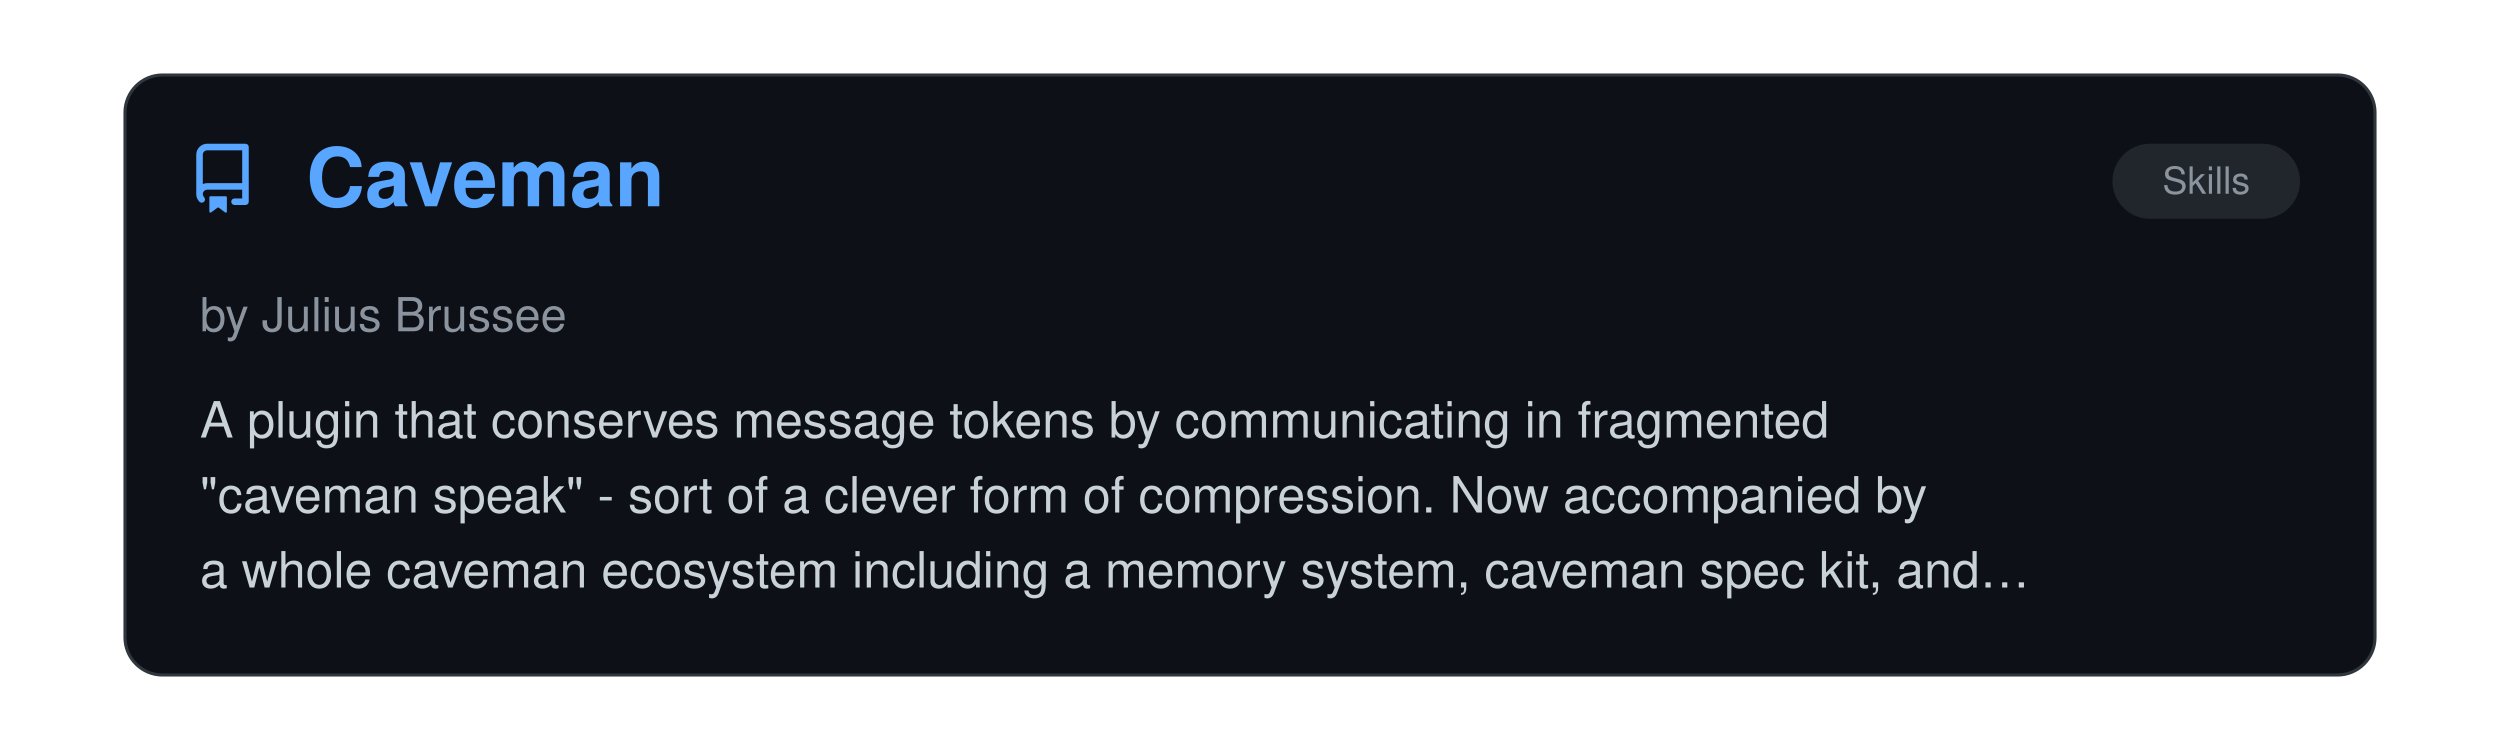
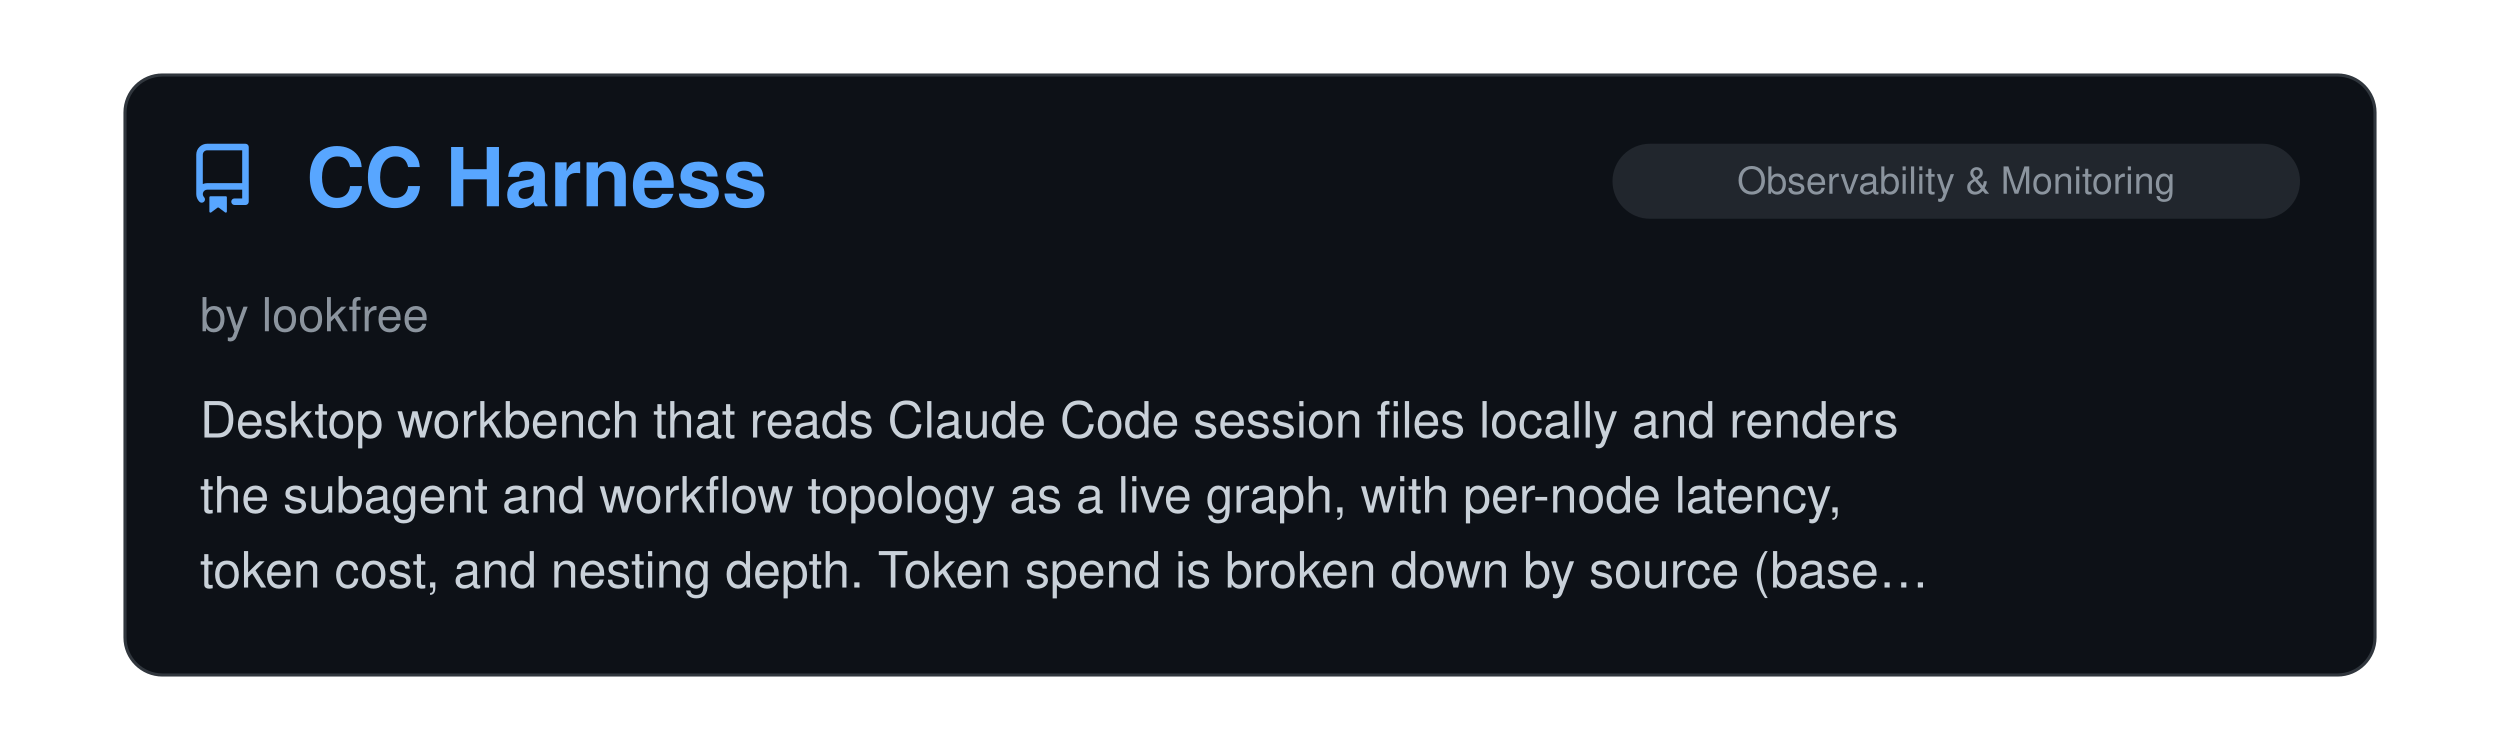
<svg xmlns="http://www.w3.org/2000/svg" viewBox="0 0 800 240" width="100%">
  <clipPath id="raClip">
    <rect x="0" y="0" width="800" height="240" />
  </clipPath>
  <g clip-path="url(#raClip)">
    <g id="raSlider">
      <animateTransform attributeName="transform" type="translate" calcMode="spline" values="0,0; 0,0; -800,0; -800,0; -1600,0; -1600,0; -2400,0; -2400,0; -3200,0; -3200,0; -4000,0; -4000,0; -4800,0" keyTimes="0; 0.15; 0.167; 0.317; 0.333; 0.483; 0.5; 0.65; 0.667; 0.817; 0.833; 0.983; 1" keySplines="0 0 1 1; 0.45 0 0.55 1; 0 0 1 1; 0.45 0 0.55 1; 0 0 1 1; 0.45 0 0.55 1; 0 0 1 1; 0.45 0 0.55 1; 0 0 1 1; 0.45 0 0.55 1; 0 0 1 1; 0.45 0 0.55 1" dur="39s" repeatCount="indefinite" />
      <g transform="translate(0, 0)">
        <rect x="40" y="24" width="720" height="192" rx="12" fill="#0d1117" stroke="#30363d" stroke-width="1" />
        <g transform="translate(60, 46) scale(1.4)" fill="#58a6ff">
          <path d="M2 2.5A2.5 2.5 0 0 1 4.5 0h8.75a.75.75 0 0 1 .75.75v12.5a.75.75 0 0 1-.75.75h-2.5a.75.75 0 0 1 0-1.5h1.75v-2h-8a1 1 0 0 0-.714 1.7.75.75 0 1 1-1.072 1.05A2.495 2.495 0 0 1 2 11.5Zm10.5-1h-8a1 1 0 0 0-1 1v6.708A2.486 2.486 0 0 1 4.5 9h8ZM5 12.25a.25.25 0 0 1 .25-.25h3.5a.25.25 0 0 1 .25.25v3.25a.25.25 0 0 1-.4.2l-1.45-1.087a.249.249 0 0 0-.3 0L5.4 15.7a.25.25 0 0 1-.4-.2Z" />
        </g>
+         <text x="98" y="66" font-family="-apple-system, BlinkMacSystemFont, 'Segoe UI', Helvetica, Arial, sans-serif" font-size="26" font-weight="700" fill="#58a6ff">CC Harness</text>
+         <rect x="516" y="46" width="220" height="24" rx="12" fill="#21262d" />
+         <text x="626.0" y="62" text-anchor="middle" font-family="-apple-system, BlinkMacSystemFont, 'Segoe UI', Helvetica, Arial, sans-serif" font-size="12" fill="#8b949e">Observability &amp; Monitoring</text>
+         <text x="64" y="106" font-family="-apple-system, BlinkMacSystemFont, 'Segoe UI', Helvetica, Arial, sans-serif" font-size="15" fill="#8b949e">by lookfree</text>
+         <text x="64" y="140" font-family="-apple-system, BlinkMacSystemFont, 'Segoe UI', Helvetica, Arial, sans-serif" font-size="16" fill="#c9d1d9">Desktop workbench that reads Claude Code session files locally and renders</text>
+         <text x="64" y="164" font-family="-apple-system, BlinkMacSystemFont, 'Segoe UI', Helvetica, Arial, sans-serif" font-size="16" fill="#c9d1d9">the subagent and workflow topology as a live graph, with per-node latency,</text>
+         <text x="64" y="188" font-family="-apple-system, BlinkMacSystemFont, 'Segoe UI', Helvetica, Arial, sans-serif" font-size="16" fill="#c9d1d9">token cost, and nesting depth. Token spend is broken down by source (base…</text>
+       </g>
+       <g transform="translate(800, 0)">
+         <rect x="40" y="24" width="720" height="192" rx="12" fill="#0d1117" stroke="#30363d" stroke-width="1" />
+         <g transform="translate(60, 46) scale(1.4)" fill="#58a6ff">
+           <path d="M2 2.5A2.5 2.5 0 0 1 4.5 0h8.75a.75.75 0 0 1 .75.75v12.5a.75.75 0 0 1-.75.75h-2.5a.75.75 0 0 1 0-1.5h1.75v-2h-8a1 1 0 0 0-.714 1.7.75.75 0 1 1-1.072 1.05A2.495 2.495 0 0 1 2 11.5Zm10.5-1h-8a1 1 0 0 0-1 1v6.708A2.486 2.486 0 0 1 4.5 9h8ZM5 12.25a.25.25 0 0 1 .25-.25h3.5a.25.25 0 0 1 .25.25v3.25a.25.25 0 0 1-.4.2l-1.45-1.087a.249.249 0 0 0-.3 0L5.4 15.7a.25.25 0 0 1-.4-.2Z" />
+         </g>
+         <text x="98" y="66" font-family="-apple-system, BlinkMacSystemFont, 'Segoe UI', Helvetica, Arial, sans-serif" font-size="26" font-weight="700" fill="#58a6ff">Claude Code Harness</text>
+         <rect x="585" y="46" width="151" height="24" rx="12" fill="#21262d" />
+         <text x="660.5" y="62" text-anchor="middle" font-family="-apple-system, BlinkMacSystemFont, 'Segoe UI', Helvetica, Arial, sans-serif" font-size="12" fill="#8b949e">Agent Orchestration</text>
+         <text x="64" y="106" font-family="-apple-system, BlinkMacSystemFont, 'Segoe UI', Helvetica, Arial, sans-serif" font-size="15" fill="#8b949e">by Chachamaru</text>
+         <text x="64" y="140" font-family="-apple-system, BlinkMacSystemFont, 'Segoe UI', Helvetica, Arial, sans-serif" font-size="16" fill="#c9d1d9">A Claude Code development harness that enables reliable high-quality</text>
+         <text x="64" y="164" font-family="-apple-system, BlinkMacSystemFont, 'Segoe UI', Helvetica, Arial, sans-serif" font-size="16" fill="#c9d1d9">development through an autonomous Plan -&gt; Work -&gt; Review cycle. Well</text>
+         <text x="64" y="188" font-family="-apple-system, BlinkMacSystemFont, 'Segoe UI', Helvetica, Arial, sans-serif" font-size="16" fill="#c9d1d9">documented and includes an Output Style.</text>
+       </g>
+       <g transform="translate(1600, 0)">
+         <rect x="40" y="24" width="720" height="192" rx="12" fill="#0d1117" stroke="#30363d" stroke-width="1" />
+         <g transform="translate(60, 46) scale(1.4)" fill="#58a6ff">
+           <path d="M2 2.5A2.5 2.5 0 0 1 4.5 0h8.75a.75.75 0 0 1 .75.75v12.5a.75.75 0 0 1-.75.75h-2.5a.75.75 0 0 1 0-1.5h1.75v-2h-8a1 1 0 0 0-.714 1.7.75.75 0 1 1-1.072 1.05A2.495 2.495 0 0 1 2 11.5Zm10.5-1h-8a1 1 0 0 0-1 1v6.708A2.486 2.486 0 0 1 4.5 9h8ZM5 12.25a.25.25 0 0 1 .25-.25h3.5a.25.25 0 0 1 .25.25v3.25a.25.25 0 0 1-.4.2l-1.45-1.087a.249.249 0 0 0-.3 0L5.4 15.7a.25.25 0 0 1-.4-.2Z" />
+         </g>
        <text x="98" y="66" font-family="-apple-system, BlinkMacSystemFont, 'Segoe UI', Helvetica, Arial, sans-serif" font-size="26" font-weight="700" fill="#58a6ff">Caveman</text>
        <rect x="676" y="46" width="60" height="24" rx="12" fill="#21262d" />
        <text x="706.0" y="62" text-anchor="middle" font-family="-apple-system, BlinkMacSystemFont, 'Segoe UI', Helvetica, Arial, sans-serif" font-size="12" fill="#8b949e">Skills</text>
        <text x="64" y="106" font-family="-apple-system, BlinkMacSystemFont, 'Segoe UI', Helvetica, Arial, sans-serif" font-size="15" fill="#8b949e">by Julius Brussee</text>
        <text x="64" y="140" font-family="-apple-system, BlinkMacSystemFont, 'Segoe UI', Helvetica, Arial, sans-serif" font-size="16" fill="#c9d1d9">A plugin that conserves message tokens by communicating in fragmented</text>
        <text x="64" y="164" font-family="-apple-system, BlinkMacSystemFont, 'Segoe UI', Helvetica, Arial, sans-serif" font-size="16" fill="#c9d1d9">"caveman speak" - sort of a clever form of compression. Now accompanied by</text>
        <text x="64" y="188" font-family="-apple-system, BlinkMacSystemFont, 'Segoe UI', Helvetica, Arial, sans-serif" font-size="16" fill="#c9d1d9">a whole caveman ecosystem including a memory system, caveman spec kit, and…</text>
      </g>
-       <g transform="translate(800, 0)">
+       <g transform="translate(2400, 0)">
        <rect x="40" y="24" width="720" height="192" rx="12" fill="#0d1117" stroke="#30363d" stroke-width="1" />
        <g transform="translate(60, 46) scale(1.4)" fill="#58a6ff">
          <path d="M2 2.5A2.5 2.5 0 0 1 4.5 0h8.75a.75.75 0 0 1 .75.75v12.5a.75.75 0 0 1-.75.75h-2.5a.75.75 0 0 1 0-1.5h1.75v-2h-8a1 1 0 0 0-.714 1.7.75.75 0 1 1-1.072 1.05A2.495 2.495 0 0 1 2 11.5Zm10.5-1h-8a1 1 0 0 0-1 1v6.708A2.486 2.486 0 0 1 4.5 9h8ZM5 12.25a.25.25 0 0 1 .25-.25h3.5a.25.25 0 0 1 .25.25v3.25a.25.25 0 0 1-.4.2l-1.45-1.087a.249.249 0 0 0-.3 0L5.4 15.7a.25.25 0 0 1-.4-.2Z" />
        </g>
        <text x="98" y="66" font-family="-apple-system, BlinkMacSystemFont, 'Segoe UI', Helvetica, Arial, sans-serif" font-size="26" font-weight="700" fill="#58a6ff">My Claude Code Setup</text>
        <rect x="516" y="46" width="220" height="24" rx="12" fill="#21262d" />
        <text x="626.0" y="62" text-anchor="middle" font-family="-apple-system, BlinkMacSystemFont, 'Segoe UI', Helvetica, Arial, sans-serif" font-size="12" fill="#8b949e">Research &amp; Scientific Inquiry</text>
        <text x="64" y="106" font-family="-apple-system, BlinkMacSystemFont, 'Segoe UI', Helvetica, Arial, sans-serif" font-size="15" fill="#8b949e">by Pedro H. C. Sant'Anna</text>
        <text x="64" y="140" font-family="-apple-system, BlinkMacSystemFont, 'Segoe UI', Helvetica, Arial, sans-serif" font-size="16" fill="#c9d1d9">A ready-to-fork Claude Code template for academics using LaTeX/Beamer + R.</text>
        <text x="64" y="164" font-family="-apple-system, BlinkMacSystemFont, 'Segoe UI', Helvetica, Arial, sans-serif" font-size="16" fill="#c9d1d9">Multi-agent review, quality gates, adversarial QA, and replication</text>
        <text x="64" y="188" font-family="-apple-system, BlinkMacSystemFont, 'Segoe UI', Helvetica, Arial, sans-serif" font-size="16" fill="#c9d1d9">protocols. Great use of orchestration patterns and great documentation.</text>
      </g>
-       <g transform="translate(1600, 0)">
+       <g transform="translate(3200, 0)">
        <rect x="40" y="24" width="720" height="192" rx="12" fill="#0d1117" stroke="#30363d" stroke-width="1" />
        <g transform="translate(60, 46) scale(1.4)" fill="#58a6ff">
          <path d="M2 2.5A2.5 2.5 0 0 1 4.5 0h8.75a.75.75 0 0 1 .75.75v12.5a.75.75 0 0 1-.75.75h-2.5a.75.75 0 0 1 0-1.5h1.75v-2h-8a1 1 0 0 0-.714 1.7.75.75 0 1 1-1.072 1.05A2.495 2.495 0 0 1 2 11.5Zm10.5-1h-8a1 1 0 0 0-1 1v6.708A2.486 2.486 0 0 1 4.5 9h8ZM5 12.25a.25.25 0 0 1 .25-.25h3.5a.25.25 0 0 1 .25.25v3.25a.25.25 0 0 1-.4.2l-1.45-1.087a.249.249 0 0 0-.3 0L5.4 15.7a.25.25 0 0 1-.4-.2Z" />
        </g>
        <text x="98" y="66" font-family="-apple-system, BlinkMacSystemFont, 'Segoe UI', Helvetica, Arial, sans-serif" font-size="26" font-weight="700" fill="#58a6ff">Superpowers</text>
        <rect x="676" y="46" width="60" height="24" rx="12" fill="#21262d" />
        <text x="706.0" y="62" text-anchor="middle" font-family="-apple-system, BlinkMacSystemFont, 'Segoe UI', Helvetica, Arial, sans-serif" font-size="12" fill="#8b949e">Skills</text>
        <text x="64" y="106" font-family="-apple-system, BlinkMacSystemFont, 'Segoe UI', Helvetica, Arial, sans-serif" font-size="15" fill="#8b949e">by Jesse Vincent</text>
        <text x="64" y="140" font-family="-apple-system, BlinkMacSystemFont, 'Segoe UI', Helvetica, Arial, sans-serif" font-size="16" fill="#c9d1d9">A strong bundle of core competencies for software engineering, with good</text>
        <text x="64" y="164" font-family="-apple-system, BlinkMacSystemFont, 'Segoe UI', Helvetica, Arial, sans-serif" font-size="16" fill="#c9d1d9">coverage of a large portion of the SDLC - from planning, reviewing,</text>
        <text x="64" y="188" font-family="-apple-system, BlinkMacSystemFont, 'Segoe UI', Helvetica, Arial, sans-serif" font-size="16" fill="#c9d1d9">testing, debugging... Well written, well organized, and adaptable. The…</text>
      </g>
-       <g transform="translate(2400, 0)">
+       <g transform="translate(4000, 0)">
        <rect x="40" y="24" width="720" height="192" rx="12" fill="#0d1117" stroke="#30363d" stroke-width="1" />
        <g transform="translate(60, 46) scale(1.4)" fill="#58a6ff">
          <path d="M2 2.5A2.5 2.5 0 0 1 4.5 0h8.75a.75.75 0 0 1 .75.75v12.5a.75.75 0 0 1-.75.75h-2.5a.75.75 0 0 1 0-1.5h1.75v-2h-8a1 1 0 0 0-.714 1.7.75.75 0 1 1-1.072 1.05A2.495 2.495 0 0 1 2 11.5Zm10.5-1h-8a1 1 0 0 0-1 1v6.708A2.486 2.486 0 0 1 4.5 9h8ZM5 12.25a.25.25 0 0 1 .25-.25h3.5a.25.25 0 0 1 .25.25v3.25a.25.25 0 0 1-.4.2l-1.45-1.087a.249.249 0 0 0-.3 0L5.4 15.7a.25.25 0 0 1-.4-.2Z" />
        </g>
        <text x="98" y="66" font-family="-apple-system, BlinkMacSystemFont, 'Segoe UI', Helvetica, Arial, sans-serif" font-size="26" font-weight="700" fill="#58a6ff">Ralph for Claude Code</text>
        <rect x="585" y="46" width="151" height="24" rx="12" fill="#21262d" />
        <text x="660.5" y="62" text-anchor="middle" font-family="-apple-system, BlinkMacSystemFont, 'Segoe UI', Helvetica, Arial, sans-serif" font-size="12" fill="#8b949e">Agent Orchestration</text>
        <text x="64" y="106" font-family="-apple-system, BlinkMacSystemFont, 'Segoe UI', Helvetica, Arial, sans-serif" font-size="15" fill="#8b949e">by Frank Bria</text>
        <text x="64" y="140" font-family="-apple-system, BlinkMacSystemFont, 'Segoe UI', Helvetica, Arial, sans-serif" font-size="16" fill="#c9d1d9">An autonomous AI development framework that enables Claude Code to work</text>
        <text x="64" y="164" font-family="-apple-system, BlinkMacSystemFont, 'Segoe UI', Helvetica, Arial, sans-serif" font-size="16" fill="#c9d1d9">iteratively on projects until completion. Features intelligent exit</text>
        <text x="64" y="188" font-family="-apple-system, BlinkMacSystemFont, 'Segoe UI', Helvetica, Arial, sans-serif" font-size="16" fill="#c9d1d9">detection, rate limiting, circuit breaker patterns, and comprehensive…</text>
      </g>
-       <g transform="translate(3200, 0)">
-         <rect x="40" y="24" width="720" height="192" rx="12" fill="#0d1117" stroke="#30363d" stroke-width="1" />
-         <g transform="translate(60, 46) scale(1.4)" fill="#58a6ff">
-           <path d="M2 2.5A2.5 2.5 0 0 1 4.5 0h8.75a.75.75 0 0 1 .75.75v12.5a.75.75 0 0 1-.75.75h-2.5a.75.75 0 0 1 0-1.5h1.75v-2h-8a1 1 0 0 0-.714 1.7.75.75 0 1 1-1.072 1.05A2.495 2.495 0 0 1 2 11.5Zm10.5-1h-8a1 1 0 0 0-1 1v6.708A2.486 2.486 0 0 1 4.5 9h8ZM5 12.25a.25.25 0 0 1 .25-.25h3.5a.25.25 0 0 1 .25.25v3.25a.25.25 0 0 1-.4.2l-1.45-1.087a.249.249 0 0 0-.3 0L5.4 15.7a.25.25 0 0 1-.4-.2Z" />
-         </g>
-         <text x="98" y="66" font-family="-apple-system, BlinkMacSystemFont, 'Segoe UI', Helvetica, Arial, sans-serif" font-size="26" font-weight="700" fill="#58a6ff">visual-explainer</text>
-         <rect x="592" y="46" width="144" height="24" rx="12" fill="#21262d" />
-         <text x="664.0" y="62" text-anchor="middle" font-family="-apple-system, BlinkMacSystemFont, 'Segoe UI', Helvetica, Arial, sans-serif" font-size="12" fill="#8b949e">Design &amp; UI/UX</text>
-         <text x="64" y="106" font-family="-apple-system, BlinkMacSystemFont, 'Segoe UI', Helvetica, Arial, sans-serif" font-size="15" fill="#8b949e">by nicobailon</text>
-         <text x="64" y="140" font-family="-apple-system, BlinkMacSystemFont, 'Segoe UI', Helvetica, Arial, sans-serif" font-size="16" fill="#c9d1d9">Agent skill and plugin that turns complex terminal output into styled HTML</text>
-         <text x="64" y="164" font-family="-apple-system, BlinkMacSystemFont, 'Segoe UI', Helvetica, Arial, sans-serif" font-size="16" fill="#c9d1d9">pages or slide decks for diagrams, diff reviews, plan audits, data tables,</text>
-         <text x="64" y="188" font-family="-apple-system, BlinkMacSystemFont, 'Segoe UI', Helvetica, Arial, sans-serif" font-size="16" fill="#c9d1d9">and project recaps. Generates self-contained browser-readable artifacts…</text>
-       </g>
-       <g transform="translate(4000, 0)">
-         <rect x="40" y="24" width="720" height="192" rx="12" fill="#0d1117" stroke="#30363d" stroke-width="1" />
-         <g transform="translate(60, 46) scale(1.4)" fill="#58a6ff">
-           <path d="M2 2.5A2.5 2.5 0 0 1 4.5 0h8.75a.75.75 0 0 1 .75.75v12.5a.75.75 0 0 1-.75.75h-2.5a.75.75 0 0 1 0-1.5h1.75v-2h-8a1 1 0 0 0-.714 1.7.75.75 0 1 1-1.072 1.05A2.495 2.495 0 0 1 2 11.5Zm10.5-1h-8a1 1 0 0 0-1 1v6.708A2.486 2.486 0 0 1 4.5 9h8ZM5 12.25a.25.25 0 0 1 .25-.25h3.5a.25.25 0 0 1 .25.25v3.25a.25.25 0 0 1-.4.2l-1.45-1.087a.249.249 0 0 0-.3 0L5.4 15.7a.25.25 0 0 1-.4-.2Z" />
-         </g>
-         <text x="98" y="66" font-family="-apple-system, BlinkMacSystemFont, 'Segoe UI', Helvetica, Arial, sans-serif" font-size="26" font-weight="700" fill="#58a6ff">Claude Code Infrastructur…</text>
-         <rect x="676" y="46" width="60" height="24" rx="12" fill="#21262d" />
-         <text x="706.0" y="62" text-anchor="middle" font-family="-apple-system, BlinkMacSystemFont, 'Segoe UI', Helvetica, Arial, sans-serif" font-size="12" fill="#8b949e">Skills</text>
-         <text x="64" y="106" font-family="-apple-system, BlinkMacSystemFont, 'Segoe UI', Helvetica, Arial, sans-serif" font-size="15" fill="#8b949e">by diet103</text>
-         <text x="64" y="140" font-family="-apple-system, BlinkMacSystemFont, 'Segoe UI', Helvetica, Arial, sans-serif" font-size="16" fill="#c9d1d9">A remarkably innovative approach to working with Skills, the centerpiece</text>
-         <text x="64" y="164" font-family="-apple-system, BlinkMacSystemFont, 'Segoe UI', Helvetica, Arial, sans-serif" font-size="16" fill="#c9d1d9">of which being a technique that leverages hooks to ensure that Claude</text>
-         <text x="64" y="188" font-family="-apple-system, BlinkMacSystemFont, 'Segoe UI', Helvetica, Arial, sans-serif" font-size="16" fill="#c9d1d9">intelligently selects and activates the appropriate Skill given the…</text>
-       </g>
      <g transform="translate(4800, 0)">
        <rect x="40" y="24" width="720" height="192" rx="12" fill="#0d1117" stroke="#30363d" stroke-width="1" />
        <g transform="translate(60, 46) scale(1.4)" fill="#58a6ff">
          <path d="M2 2.5A2.5 2.5 0 0 1 4.5 0h8.75a.75.75 0 0 1 .75.75v12.5a.75.75 0 0 1-.75.75h-2.5a.75.75 0 0 1 0-1.5h1.75v-2h-8a1 1 0 0 0-.714 1.7.75.75 0 1 1-1.072 1.05A2.495 2.495 0 0 1 2 11.5Zm10.5-1h-8a1 1 0 0 0-1 1v6.708A2.486 2.486 0 0 1 4.5 9h8ZM5 12.25a.25.25 0 0 1 .25-.25h3.5a.25.25 0 0 1 .25.25v3.25a.25.25 0 0 1-.4.2l-1.45-1.087a.249.249 0 0 0-.3 0L5.4 15.7a.25.25 0 0 1-.4-.2Z" />
        </g>
-         <text x="98" y="66" font-family="-apple-system, BlinkMacSystemFont, 'Segoe UI', Helvetica, Arial, sans-serif" font-size="26" font-weight="700" fill="#58a6ff">Caveman</text>
-         <rect x="676" y="46" width="60" height="24" rx="12" fill="#21262d" />
-         <text x="706.0" y="62" text-anchor="middle" font-family="-apple-system, BlinkMacSystemFont, 'Segoe UI', Helvetica, Arial, sans-serif" font-size="12" fill="#8b949e">Skills</text>
-         <text x="64" y="106" font-family="-apple-system, BlinkMacSystemFont, 'Segoe UI', Helvetica, Arial, sans-serif" font-size="15" fill="#8b949e">by Julius Brussee</text>
-         <text x="64" y="140" font-family="-apple-system, BlinkMacSystemFont, 'Segoe UI', Helvetica, Arial, sans-serif" font-size="16" fill="#c9d1d9">A plugin that conserves message tokens by communicating in fragmented</text>
-         <text x="64" y="164" font-family="-apple-system, BlinkMacSystemFont, 'Segoe UI', Helvetica, Arial, sans-serif" font-size="16" fill="#c9d1d9">"caveman speak" - sort of a clever form of compression. Now accompanied by</text>
-         <text x="64" y="188" font-family="-apple-system, BlinkMacSystemFont, 'Segoe UI', Helvetica, Arial, sans-serif" font-size="16" fill="#c9d1d9">a whole caveman ecosystem including a memory system, caveman spec kit, and…</text>
+         <text x="98" y="66" font-family="-apple-system, BlinkMacSystemFont, 'Segoe UI', Helvetica, Arial, sans-serif" font-size="26" font-weight="700" fill="#58a6ff">CC Harness</text>
+         <rect x="516" y="46" width="220" height="24" rx="12" fill="#21262d" />
+         <text x="626.0" y="62" text-anchor="middle" font-family="-apple-system, BlinkMacSystemFont, 'Segoe UI', Helvetica, Arial, sans-serif" font-size="12" fill="#8b949e">Observability &amp; Monitoring</text>
+         <text x="64" y="106" font-family="-apple-system, BlinkMacSystemFont, 'Segoe UI', Helvetica, Arial, sans-serif" font-size="15" fill="#8b949e">by lookfree</text>
+         <text x="64" y="140" font-family="-apple-system, BlinkMacSystemFont, 'Segoe UI', Helvetica, Arial, sans-serif" font-size="16" fill="#c9d1d9">Desktop workbench that reads Claude Code session files locally and renders</text>
+         <text x="64" y="164" font-family="-apple-system, BlinkMacSystemFont, 'Segoe UI', Helvetica, Arial, sans-serif" font-size="16" fill="#c9d1d9">the subagent and workflow topology as a live graph, with per-node latency,</text>
+         <text x="64" y="188" font-family="-apple-system, BlinkMacSystemFont, 'Segoe UI', Helvetica, Arial, sans-serif" font-size="16" fill="#c9d1d9">token cost, and nesting depth. Token spend is broken down by source (base…</text>
      </g>
    </g>
  </g>
</svg>
